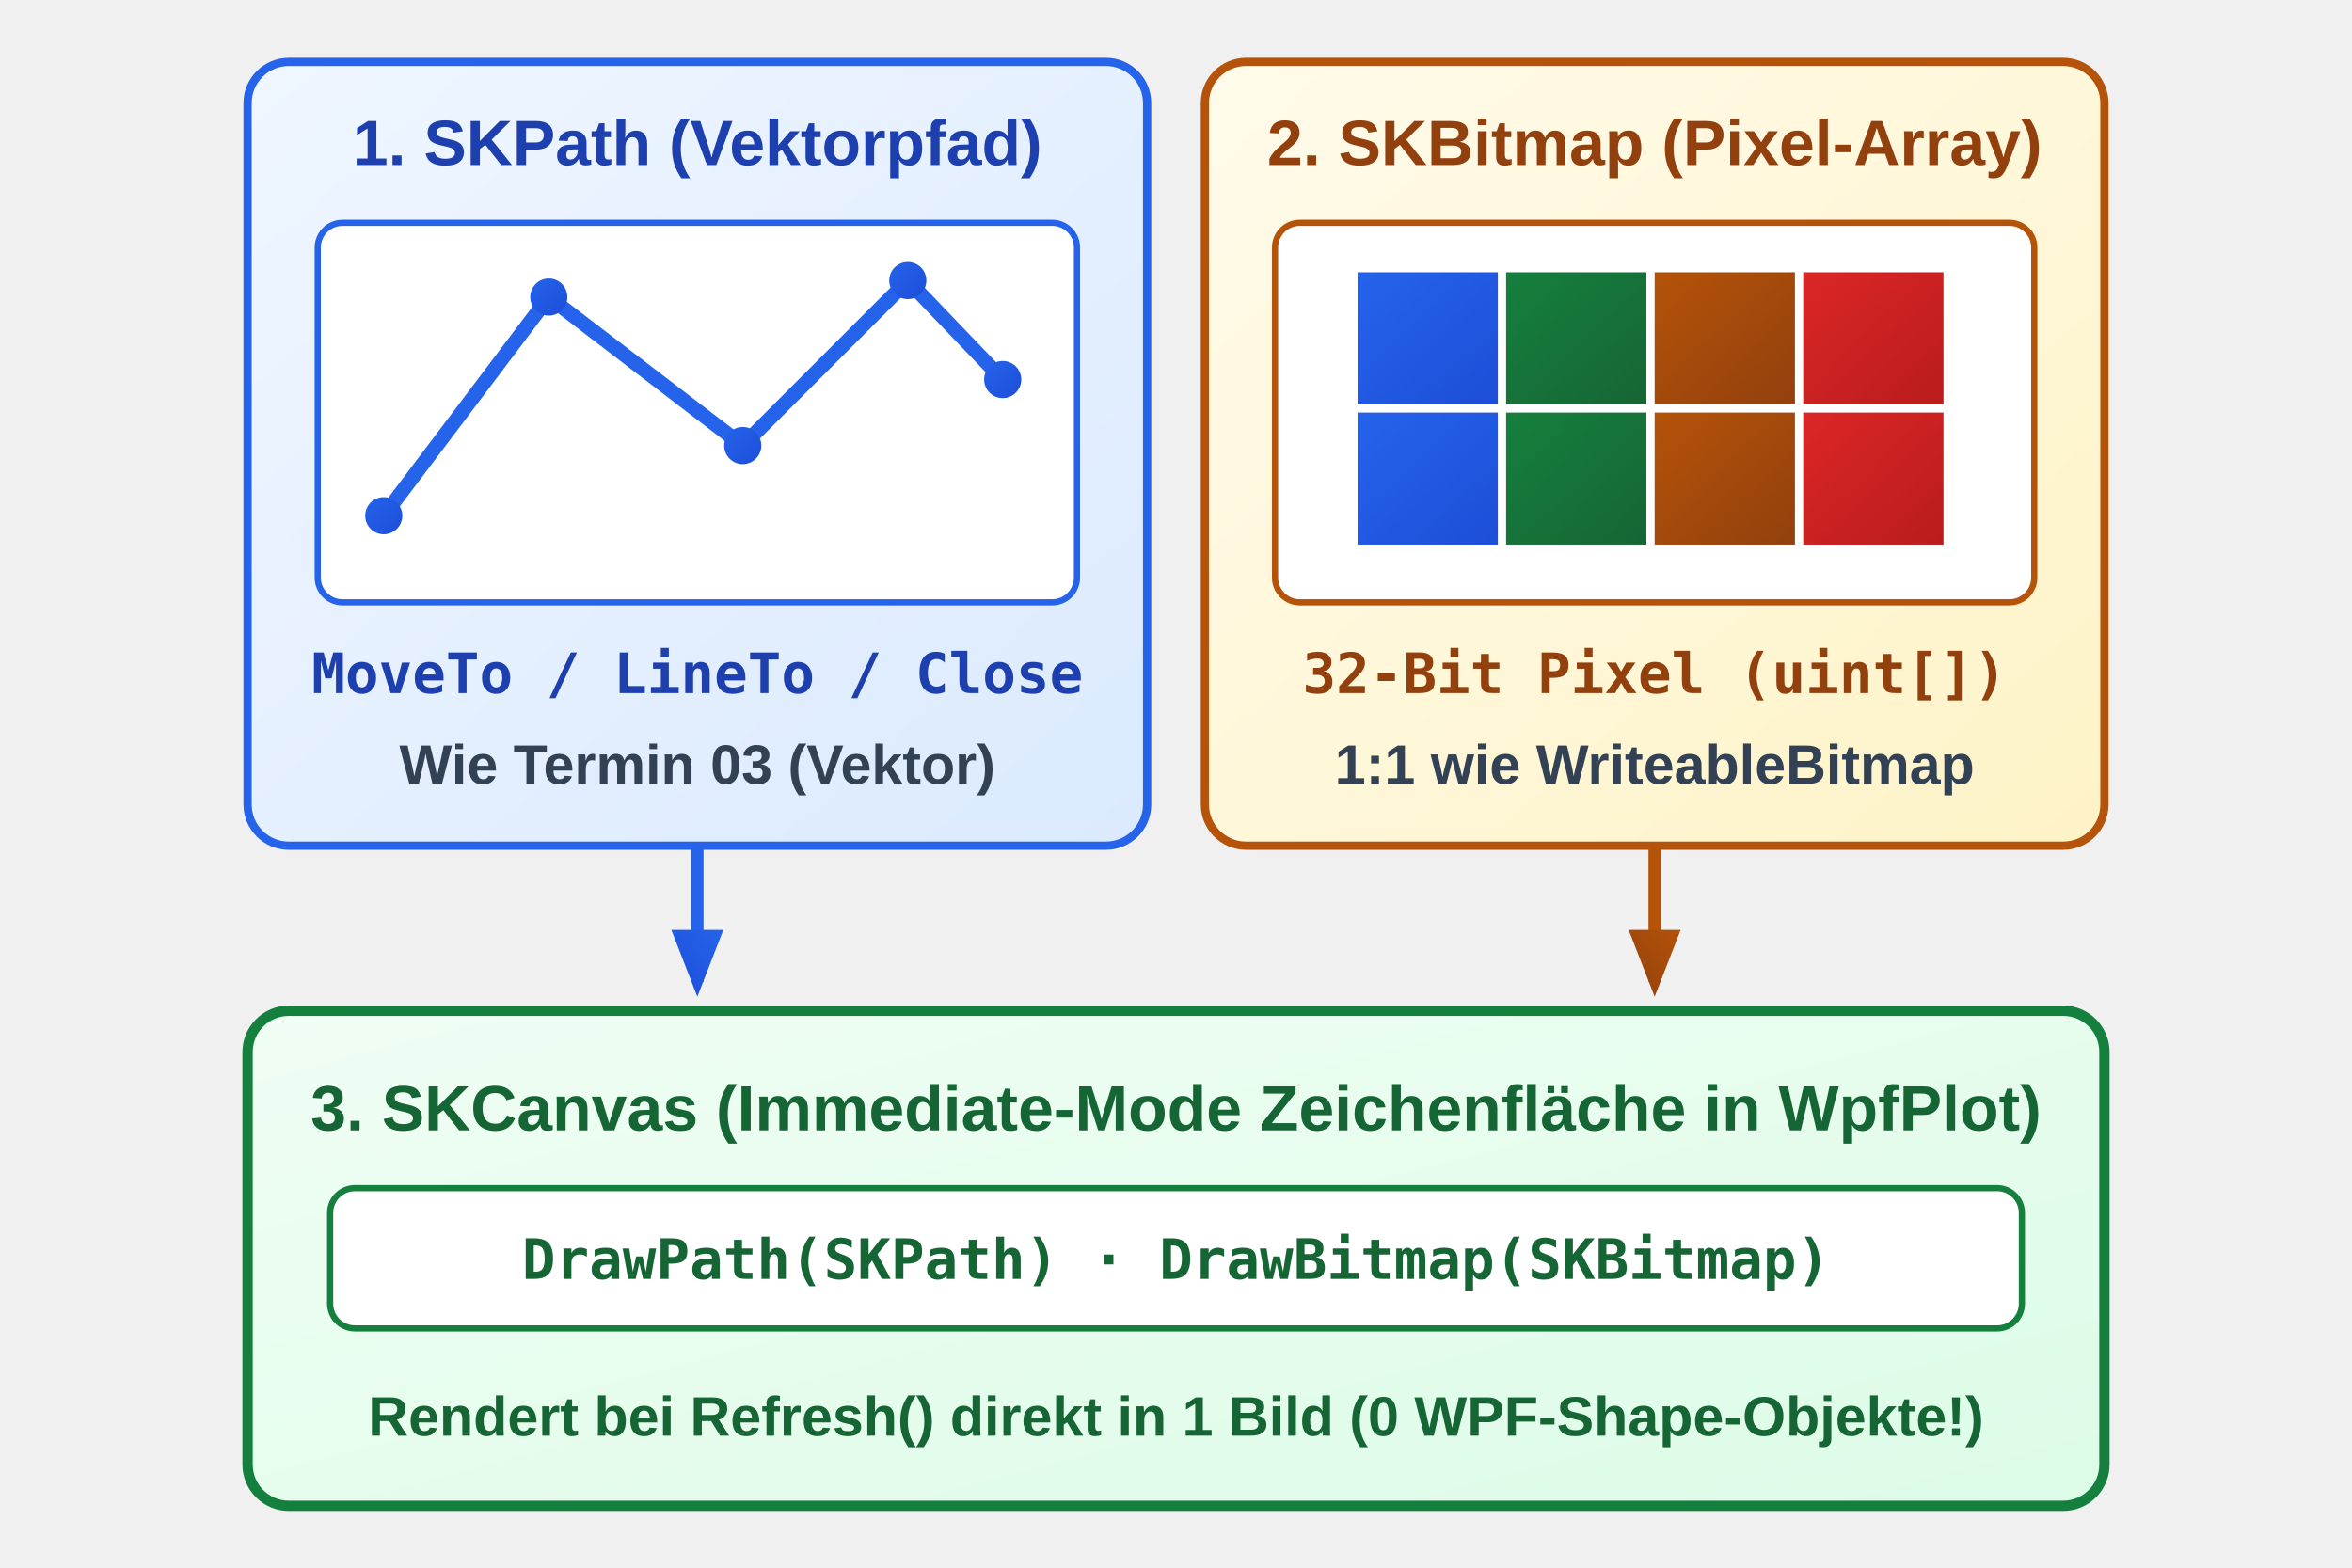
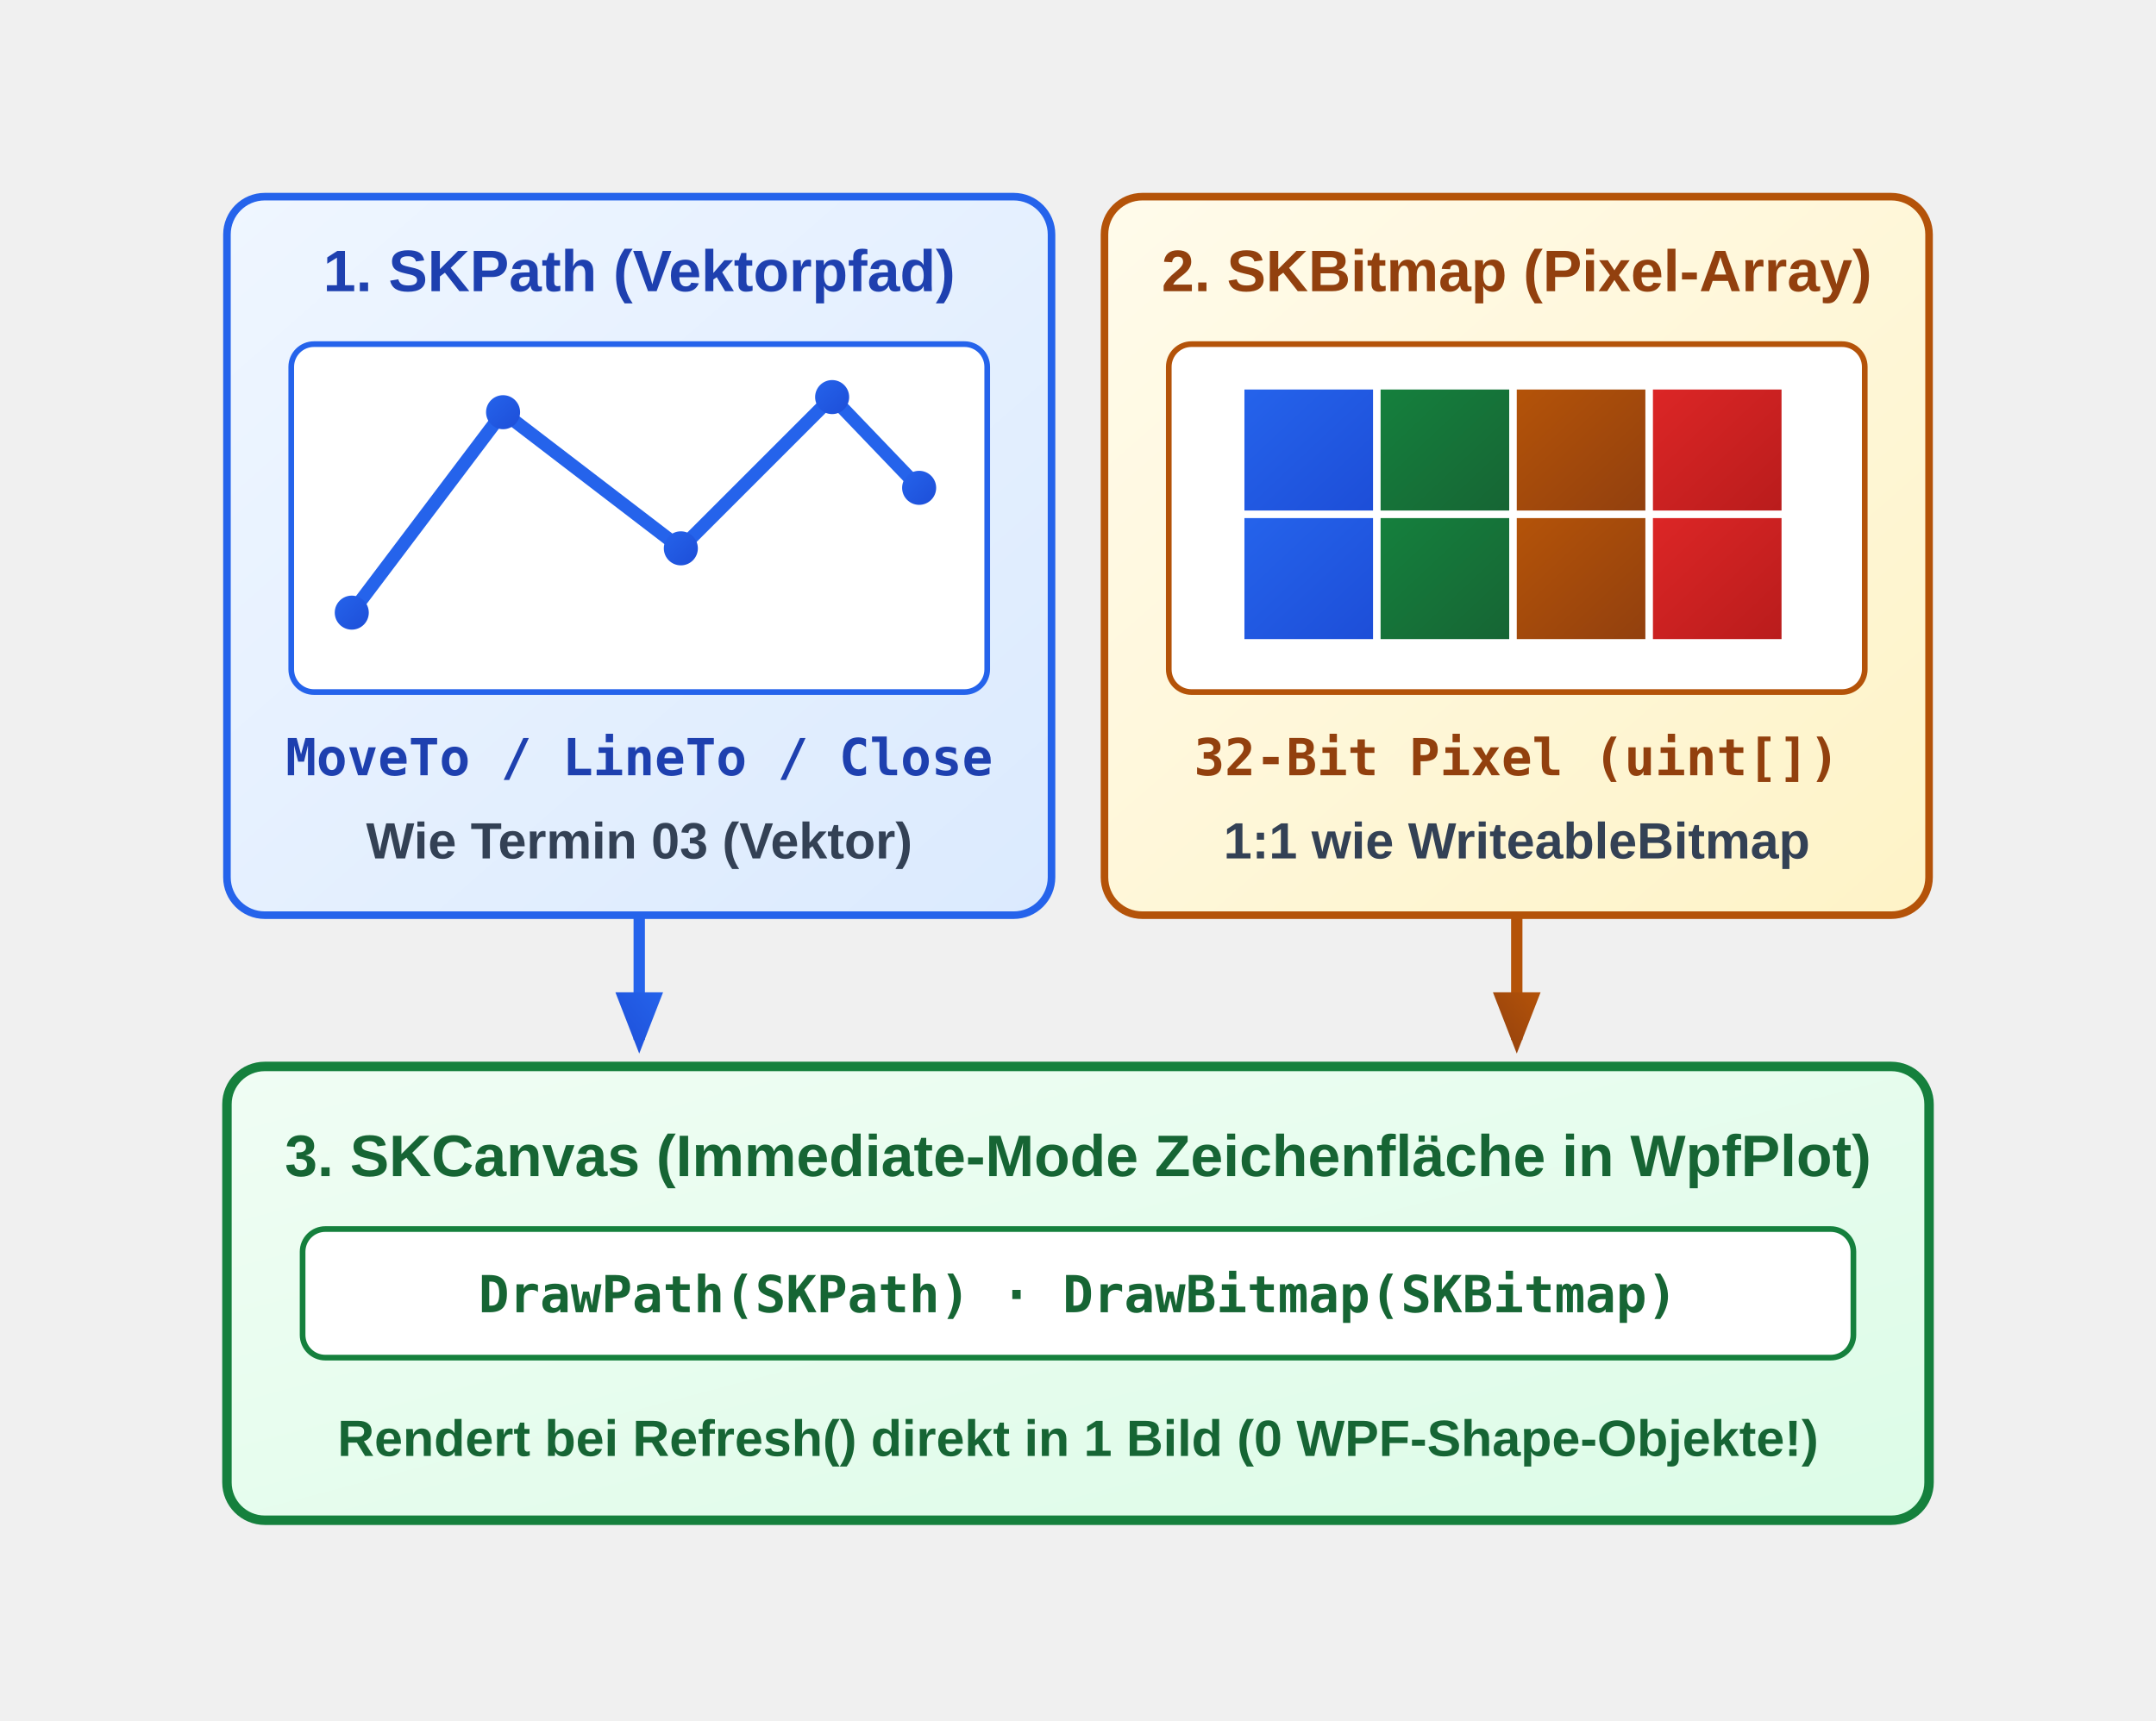
- <svg xmlns="http://www.w3.org/2000/svg" viewBox="-45 0 570 380" width="570" height="380">
+ <svg xmlns="http://www.w3.org/2000/svg" viewBox="-45 -37 570 455" width="570" height="455">
  <defs>
    <linearGradient id="grad-sem-primary" x1="0%" y1="0%" x2="100%" y2="100%">
      <stop offset="0%" stop-color="#eff6ff" />
      <stop offset="100%" stop-color="#dbeafe" />
    </linearGradient>
    <linearGradient id="grad-sem-primary-fill" x1="0%" y1="0%" x2="100%" y2="100%">
      <stop offset="0%" stop-color="#2563eb" />
      <stop offset="100%" stop-color="#1d4ed8" />
    </linearGradient>
    <linearGradient id="grad-sem-success" x1="0%" y1="0%" x2="100%" y2="100%">
      <stop offset="0%" stop-color="#f0fdf4" />
      <stop offset="100%" stop-color="#dcfce7" />
    </linearGradient>
    <linearGradient id="grad-sem-success-fill" x1="0%" y1="0%" x2="100%" y2="100%">
      <stop offset="0%" stop-color="#15803d" />
      <stop offset="100%" stop-color="#166534" />
    </linearGradient>
    <linearGradient id="grad-sem-warning" x1="0%" y1="0%" x2="100%" y2="100%">
      <stop offset="0%" stop-color="#fffbeb" />
      <stop offset="100%" stop-color="#fef3c7" />
    </linearGradient>
    <linearGradient id="grad-sem-warning-fill" x1="0%" y1="0%" x2="100%" y2="100%">
      <stop offset="0%" stop-color="#b45309" />
      <stop offset="100%" stop-color="#92400e" />
    </linearGradient>
    <linearGradient id="grad-sem-danger" x1="0%" y1="0%" x2="100%" y2="100%">
      <stop offset="0%" stop-color="#fef2f2" />
      <stop offset="100%" stop-color="#fee2e2" />
    </linearGradient>
    <linearGradient id="grad-sem-danger-fill" x1="0%" y1="0%" x2="100%" y2="100%">
      <stop offset="0%" stop-color="#dc2626" />
      <stop offset="100%" stop-color="#b91c1c" />
    </linearGradient>
    <linearGradient id="grad-sem-muted" x1="0%" y1="0%" x2="100%" y2="100%">
      <stop offset="0%" stop-color="#f8fafc" />
      <stop offset="100%" stop-color="#e2e8f0" />
    </linearGradient>
    <linearGradient id="grad-sem-muted-fill" x1="0%" y1="0%" x2="100%" y2="100%">
      <stop offset="0%" stop-color="#475569" />
      <stop offset="100%" stop-color="#334155" />
    </linearGradient>
    <style>
      
/* @svg-palette:start */
      .sem-primary { fill: url(#grad-sem-primary); stroke: #2563eb; }
      .sem-primary-bg { fill: url(#grad-sem-primary); stroke: none; }
      .sem-primary-stroke { stroke: #2563eb; }
      .sem-primary-fill { fill: url(#grad-sem-primary-fill); }
      .sem-primary-text { fill: #1e40af; }
      .sem-success { fill: url(#grad-sem-success); stroke: #15803d; }
      .sem-success-bg { fill: url(#grad-sem-success); stroke: none; }
      .sem-success-stroke { stroke: #15803d; }
      .sem-success-fill { fill: url(#grad-sem-success-fill); }
      .sem-success-text { fill: #166534; }
      .sem-warning { fill: url(#grad-sem-warning); stroke: #b45309; }
      .sem-warning-bg { fill: url(#grad-sem-warning); stroke: none; }
      .sem-warning-stroke { stroke: #b45309; }
      .sem-warning-fill { fill: url(#grad-sem-warning-fill); }
      .sem-warning-text { fill: #92400e; }
      .sem-danger { fill: url(#grad-sem-danger); stroke: #dc2626; }
      .sem-danger-bg { fill: url(#grad-sem-danger); stroke: none; }
      .sem-danger-stroke { stroke: #dc2626; }
      .sem-danger-fill { fill: url(#grad-sem-danger-fill); }
      .sem-danger-text { fill: #991b1b; }
      .sem-muted { fill: url(#grad-sem-muted); stroke: #94a3b8; }
      .sem-muted-bg { fill: url(#grad-sem-muted); stroke: none; }
      .sem-muted-stroke { stroke: #94a3b8; }
      .sem-muted-fill { fill: url(#grad-sem-muted-fill); }
      .sem-muted-text { fill: #334155; }
      /* @svg-palette:end */
.hdr { font-family: 'Segoe UI', Arial, sans-serif; font-size: 15.5px; font-weight: bold; text-anchor: middle; }
      .code { font-family: 'Consolas', monospace; font-size: 13.5px; font-weight: bold; text-anchor: middle; }
      .sub { font-family: 'Segoe UI', Arial, sans-serif; font-size: 13.5px; font-weight: 600; text-anchor: middle; }
    </style>
    <marker id="sk-arr-b" viewBox="0 0 10 10" refX="7" refY="5" markerWidth="6" markerHeight="6" orient="auto">
      <path class="sem-primary-fill" d="M 0 1.5 L 9 5 L 0 8.5 z" />
    </marker>
    <marker id="sk-arr-o" viewBox="0 0 10 10" refX="7" refY="5" markerWidth="6" markerHeight="6" orient="auto">
      <path class="sem-warning-fill" d="M 0 1.5 L 9 5 L 0 8.5 z" />
    </marker>
  </defs>
  <rect class="sem-primary" x="15" y="15" width="218" height="190" rx="10" stroke-width="2" />
  <text x="124" y="40" class="hdr sem-primary-text">1. SKPath (Vektorpfad)</text>
  <rect class="sem-primary-stroke" x="32" y="54" width="184" height="92" rx="6" fill="#ffffff" stroke-width="1.5" />
  <polyline class="sem-primary-stroke" points="48,125 88,72 135,108 175,68 198,92" fill="none" stroke-width="3.5" />
  <circle class="sem-primary-fill" cx="48" cy="125" r="4.5" />
  <circle class="sem-primary-fill" cx="88" cy="72" r="4.5" />
  <circle class="sem-primary-fill" cx="135" cy="108" r="4.5" />
  <circle class="sem-primary-fill" cx="175" cy="68" r="4.5" />
  <circle class="sem-primary-fill" cx="198" cy="92" r="4.5" />
  <text x="124" y="168" class="code sem-primary-text">MoveTo / LineTo / Close</text>
  <text x="124" y="190" class="sub sem-muted-text">Wie Termin 03 (Vektor)</text>
  <rect class="sem-warning" x="247" y="15" width="218" height="190" rx="10" stroke-width="2" />
  <text x="356" y="40" class="hdr sem-warning-text">2. SKBitmap (Pixel-Array)</text>
  <rect class="sem-warning-stroke" x="264" y="54" width="184" height="92" rx="6" fill="#ffffff" stroke-width="1.5" />
  <g transform="translate(284, 66)">
    <rect class="sem-primary-fill" x="0" y="0" width="34" height="32" />
    <rect class="sem-success-fill" x="36" y="0" width="34" height="32" />
    <rect class="sem-warning-fill" x="72" y="0" width="34" height="32" />
    <rect class="sem-danger-fill" x="108" y="0" width="34" height="32" />
    <rect class="sem-primary-fill" x="0" y="34" width="34" height="32" />
    <rect class="sem-success-fill" x="36" y="34" width="34" height="32" />
    <rect class="sem-warning-fill" x="72" y="34" width="34" height="32" />
    <rect class="sem-danger-fill" x="108" y="34" width="34" height="32" />
  </g>
  <text x="356" y="168" class="code sem-warning-text">32-Bit Pixel (uint[])</text>
  <text x="356" y="190" class="sub sem-muted-text">1:1 wie WriteableBitmap</text>
  <line class="sem-primary-stroke" x1="124" y1="205" x2="124" y2="238" stroke-width="3" marker-end="url(#sk-arr-b)" />
  <line class="sem-warning-stroke" x1="356" y1="205" x2="356" y2="238" stroke-width="3" marker-end="url(#sk-arr-o)" />
  <rect class="sem-success" x="15" y="245" width="450" height="120" rx="10" stroke-width="2.5" />
  <text x="240" y="274" class="hdr sem-success-text">3. SKCanvas (Immediate-Mode Zeichenfläche in WpfPlot)</text>
  <rect class="sem-success-stroke" x="35" y="288" width="410" height="34" rx="6" fill="#ffffff" stroke-width="1.5" />
  <text x="240" y="310" class="code sem-success-text">DrawPath(SKPath)  ·  DrawBitmap(SKBitmap)</text>
  <text x="240" y="348" class="sub sem-success-text">Rendert bei Refresh() direkt in 1 Bild (0 WPF-Shape-Objekte!)</text>
</svg>
